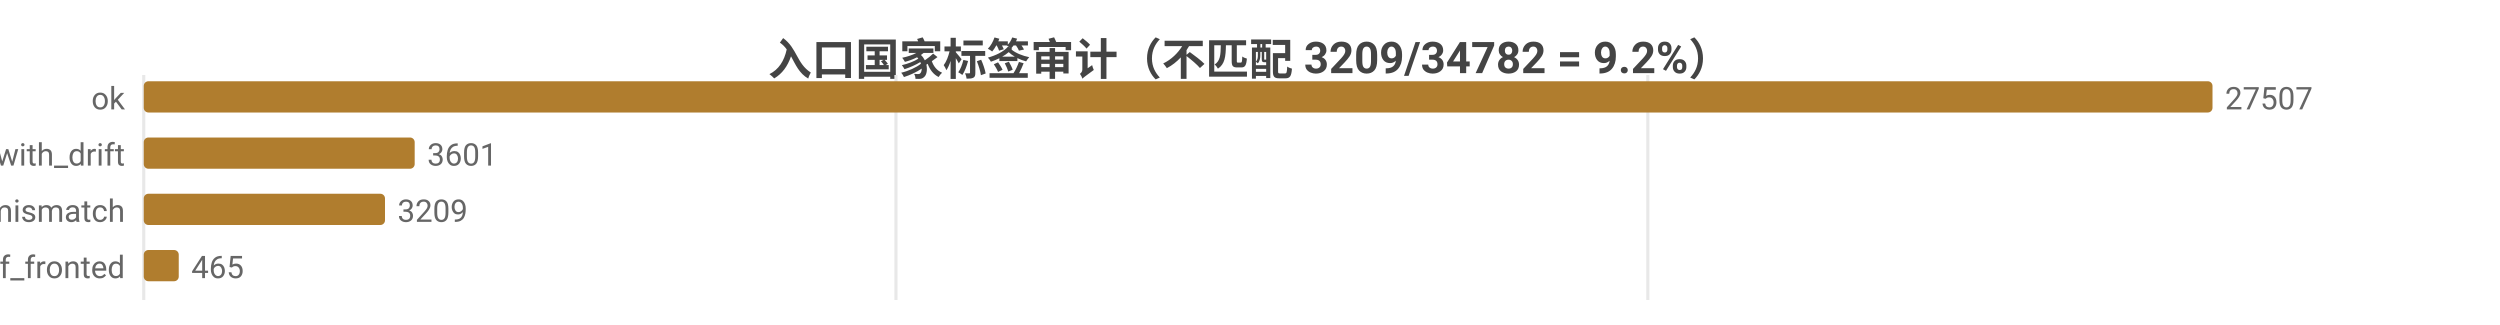
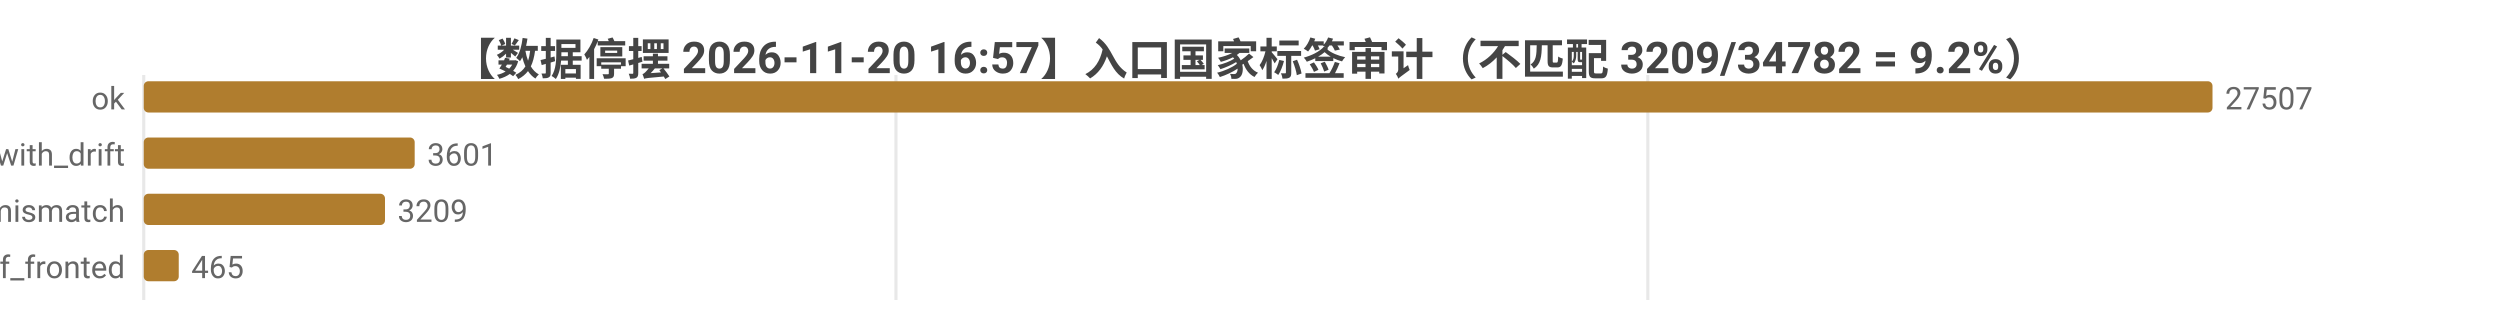
<svg xmlns="http://www.w3.org/2000/svg" width="800" height="104" viewBox="0 0 800 104">
  <rect width="800" height="104" fill="#ffffff" />
  <style>text{font-family:system-ui,-apple-system,'Segoe UI',Roboto,'PingFang SC','Microsoft YaHei','Noto Sans CJK SC',sans-serif}.g{stroke:#e8e8e8;stroke-width:1}.a{stroke:#999;stroke-width:1}.t{font-size:10px;fill:#666}.m{font-size:10px;text-anchor:middle;fill:#666}.e{font-size:10px;text-anchor:end;fill:#666}.l{font-size:11px;fill:#333}.tt{font-size:14px;font-weight:600;text-anchor:middle;fill:#444}.em{font-size:13px;text-anchor:middle;fill:#999}</style>
-   <text class="tt" x="400.0" y="24">入口国家标签审计（不匹配 3209/34782 = 9.2%）</text>
+   <text class="tt" x="400.0" y="24">【数据停摆 2026-11-20 16:57】入口国家标签审计（不匹配 3209/34782 = 9.2%）</text>
  <line class="g" x1="46" y1="24" x2="46" y2="96" />
  <line class="g" x1="286.7" y1="24" x2="286.7" y2="96" />
  <line class="g" x1="527.3" y1="24" x2="527.3" y2="96" />
  <text class="e" x="40" y="35">ok</text>
  <rect x="46" y="26" width="662" height="10" fill="#b07d2e" rx="1.5" />
  <text class="t" x="712" y="35">27507</text>
  <text class="e" x="40" y="53">ok_with_drift</text>
  <rect x="46" y="44" width="86.7" height="10" fill="#b07d2e" rx="1.5" />
  <text class="t" x="136.7" y="53">3601</text>
  <text class="e" x="40" y="71">tag_mismatch</text>
  <rect x="46" y="62" width="77.2" height="10" fill="#b07d2e" rx="1.5" />
  <text class="t" x="127.2" y="71">3209</text>
  <text class="e" x="40" y="89">cf_fronted</text>
  <rect x="46" y="80" width="11.2" height="10" fill="#b07d2e" rx="1.5" />
  <text class="t" x="61.2" y="89">465</text>
</svg>
